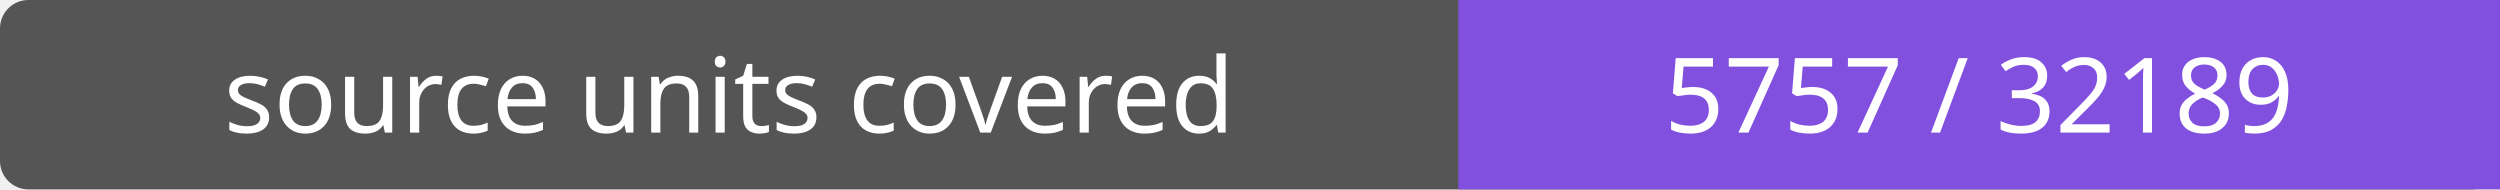
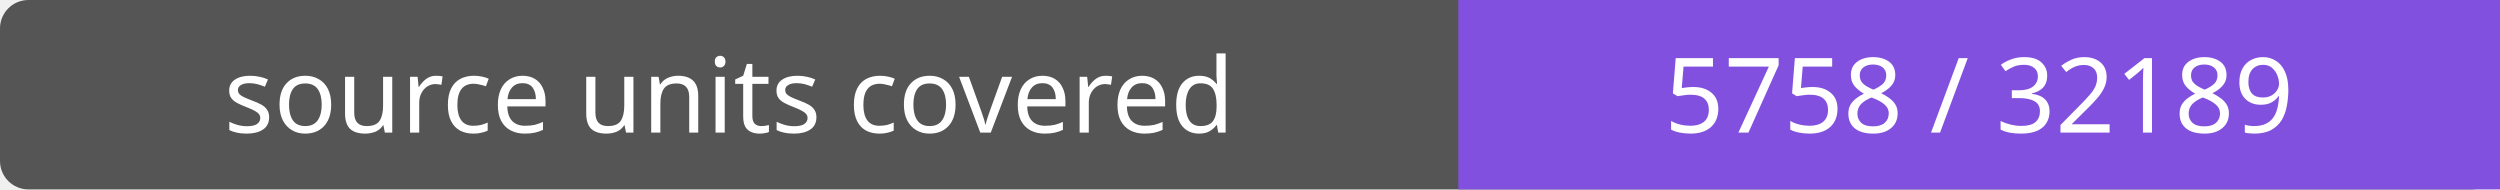
- <svg xmlns="http://www.w3.org/2000/svg" width="264" height="20" role="img" aria-label="source units covered: 5757 / 32189">
+ <svg xmlns="http://www.w3.org/2000/svg" width="264" height="20" role="img" aria-label="source units covered: 5758 / 32189">
  <rect width="264" height="20" rx="3" fill="#555" />
  <path fill="#8250df" d="M154 0h110v20H154z" />
  <g fill="#fff" text-anchor="middle" font-family="Verdana,sans-serif" font-size="11">
    <text x="77.0" y="14">source units covered</text>
-     <text x="209.0" y="14">5757 / 32189</text>
+     <text x="209.0" y="14">5758 / 32189</text>
  </g>
</svg>
